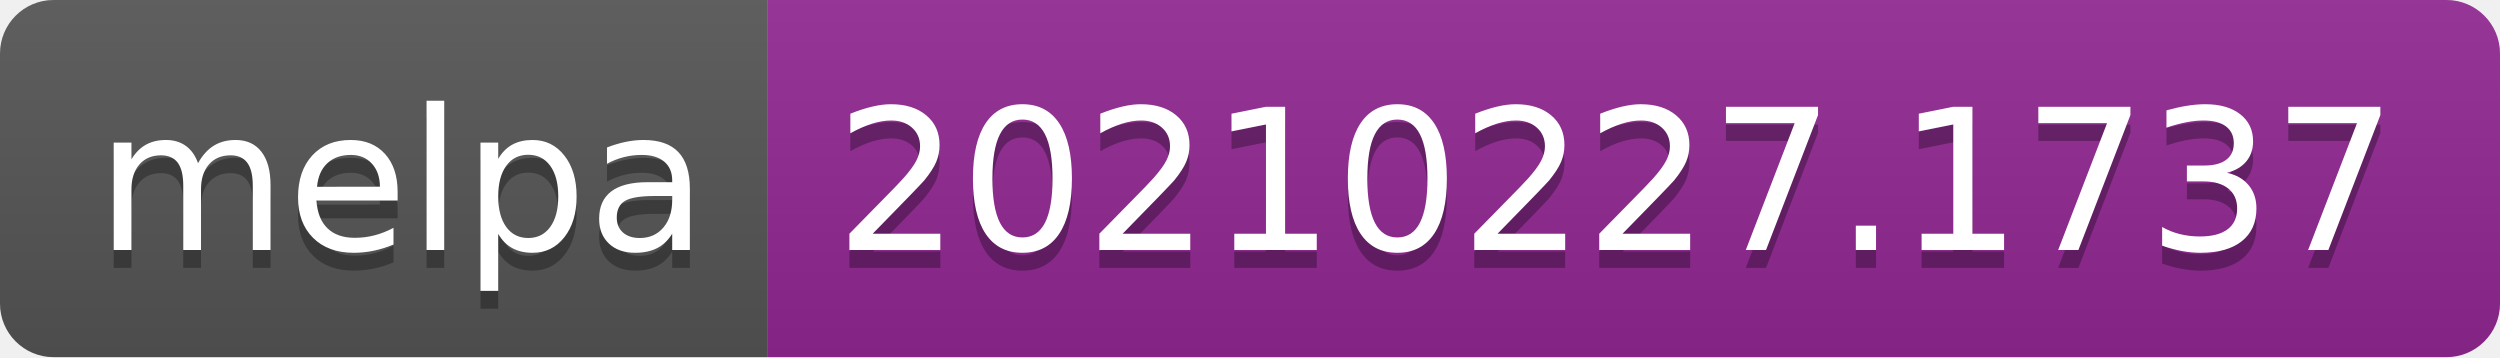
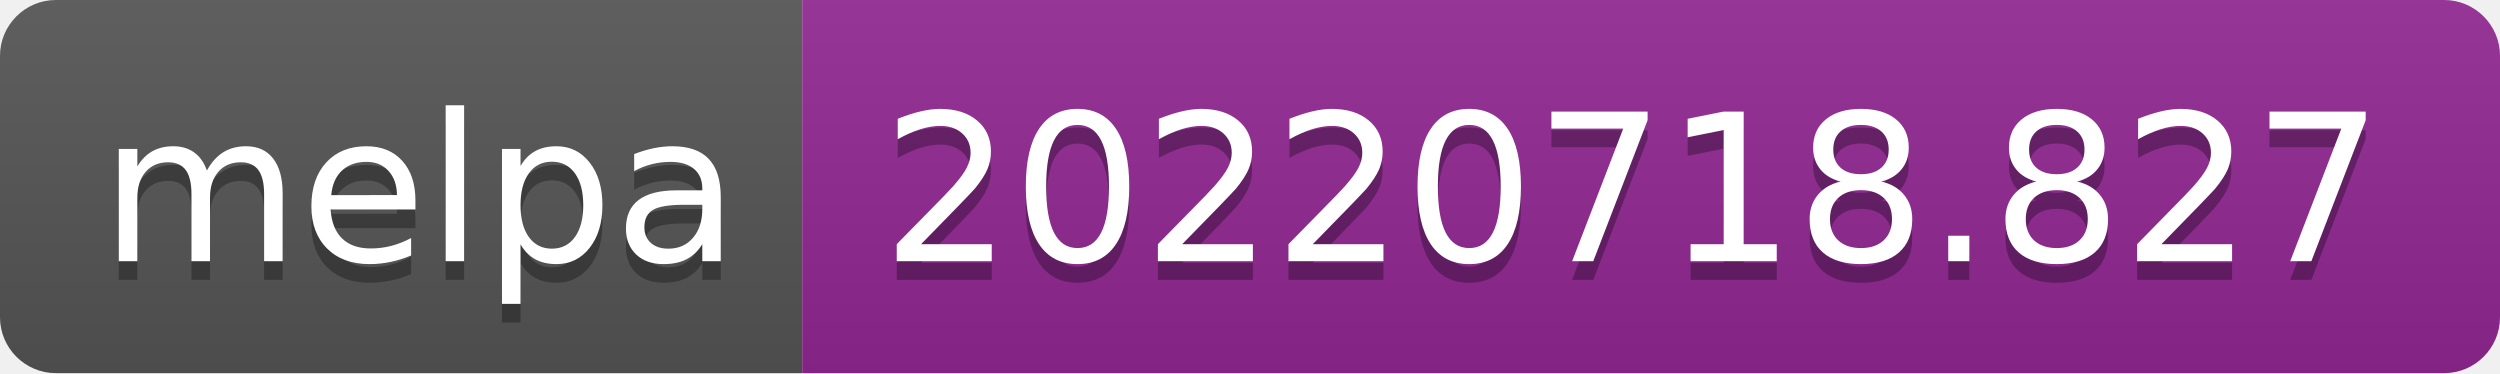
- <svg xmlns="http://www.w3.org/2000/svg" width="140" height="20" role="img" aria-label="melpa: 20210227.1737">
+ <svg xmlns="http://www.w3.org/2000/svg" width="134" height="20" role="img" aria-label="melpa: 20220718.827">
  <linearGradient id="s" x2="0" y2="100%">
    <stop offset="0" stop-color="#bbb" stop-opacity=".1" />
    <stop offset="1" stop-opacity=".1" />
  </linearGradient>
  <clipPath id="r">
-     <rect width="140" height="20" rx="3" fill="#fff" />
+     <rect width="134" height="20" rx="3" fill="#fff" />
  </clipPath>
  <g clip-path="url(#r)">
    <rect width="43" height="20" fill="#555" />
-     <rect x="43" width="97" height="20" fill="#922793" />
-     <rect width="140" height="20" fill="url(#s)" />
+     <rect x="43" width="91" height="20" fill="#922793" />
+     <rect width="134" height="20" fill="url(#s)" />
  </g>
  <g fill="#fff" text-anchor="middle" font-family="Verdana,Geneva,DejaVu Sans,sans-serif" text-rendering="geometricPrecision" font-size="110">
    <text aria-hidden="true" x="225" y="150" fill="#010101" fill-opacity=".3" transform="scale(.1)" textLength="330">melpa</text>
    <text x="225" y="140" transform="scale(.1)" fill="#fff" textLength="330">melpa</text>
-     <text aria-hidden="true" x="905" y="150" fill="#010101" fill-opacity=".3" transform="scale(.1)" textLength="870">20210227.1737</text>
-     <text x="905" y="140" transform="scale(.1)" fill="#fff" textLength="870">20210227.1737</text>
+     <text aria-hidden="true" x="875" y="150" fill="#010101" fill-opacity=".3" transform="scale(.1)" textLength="810">20220718.827</text>
+     <text x="875" y="140" transform="scale(.1)" fill="#fff" textLength="810">20220718.827</text>
  </g>
</svg>
